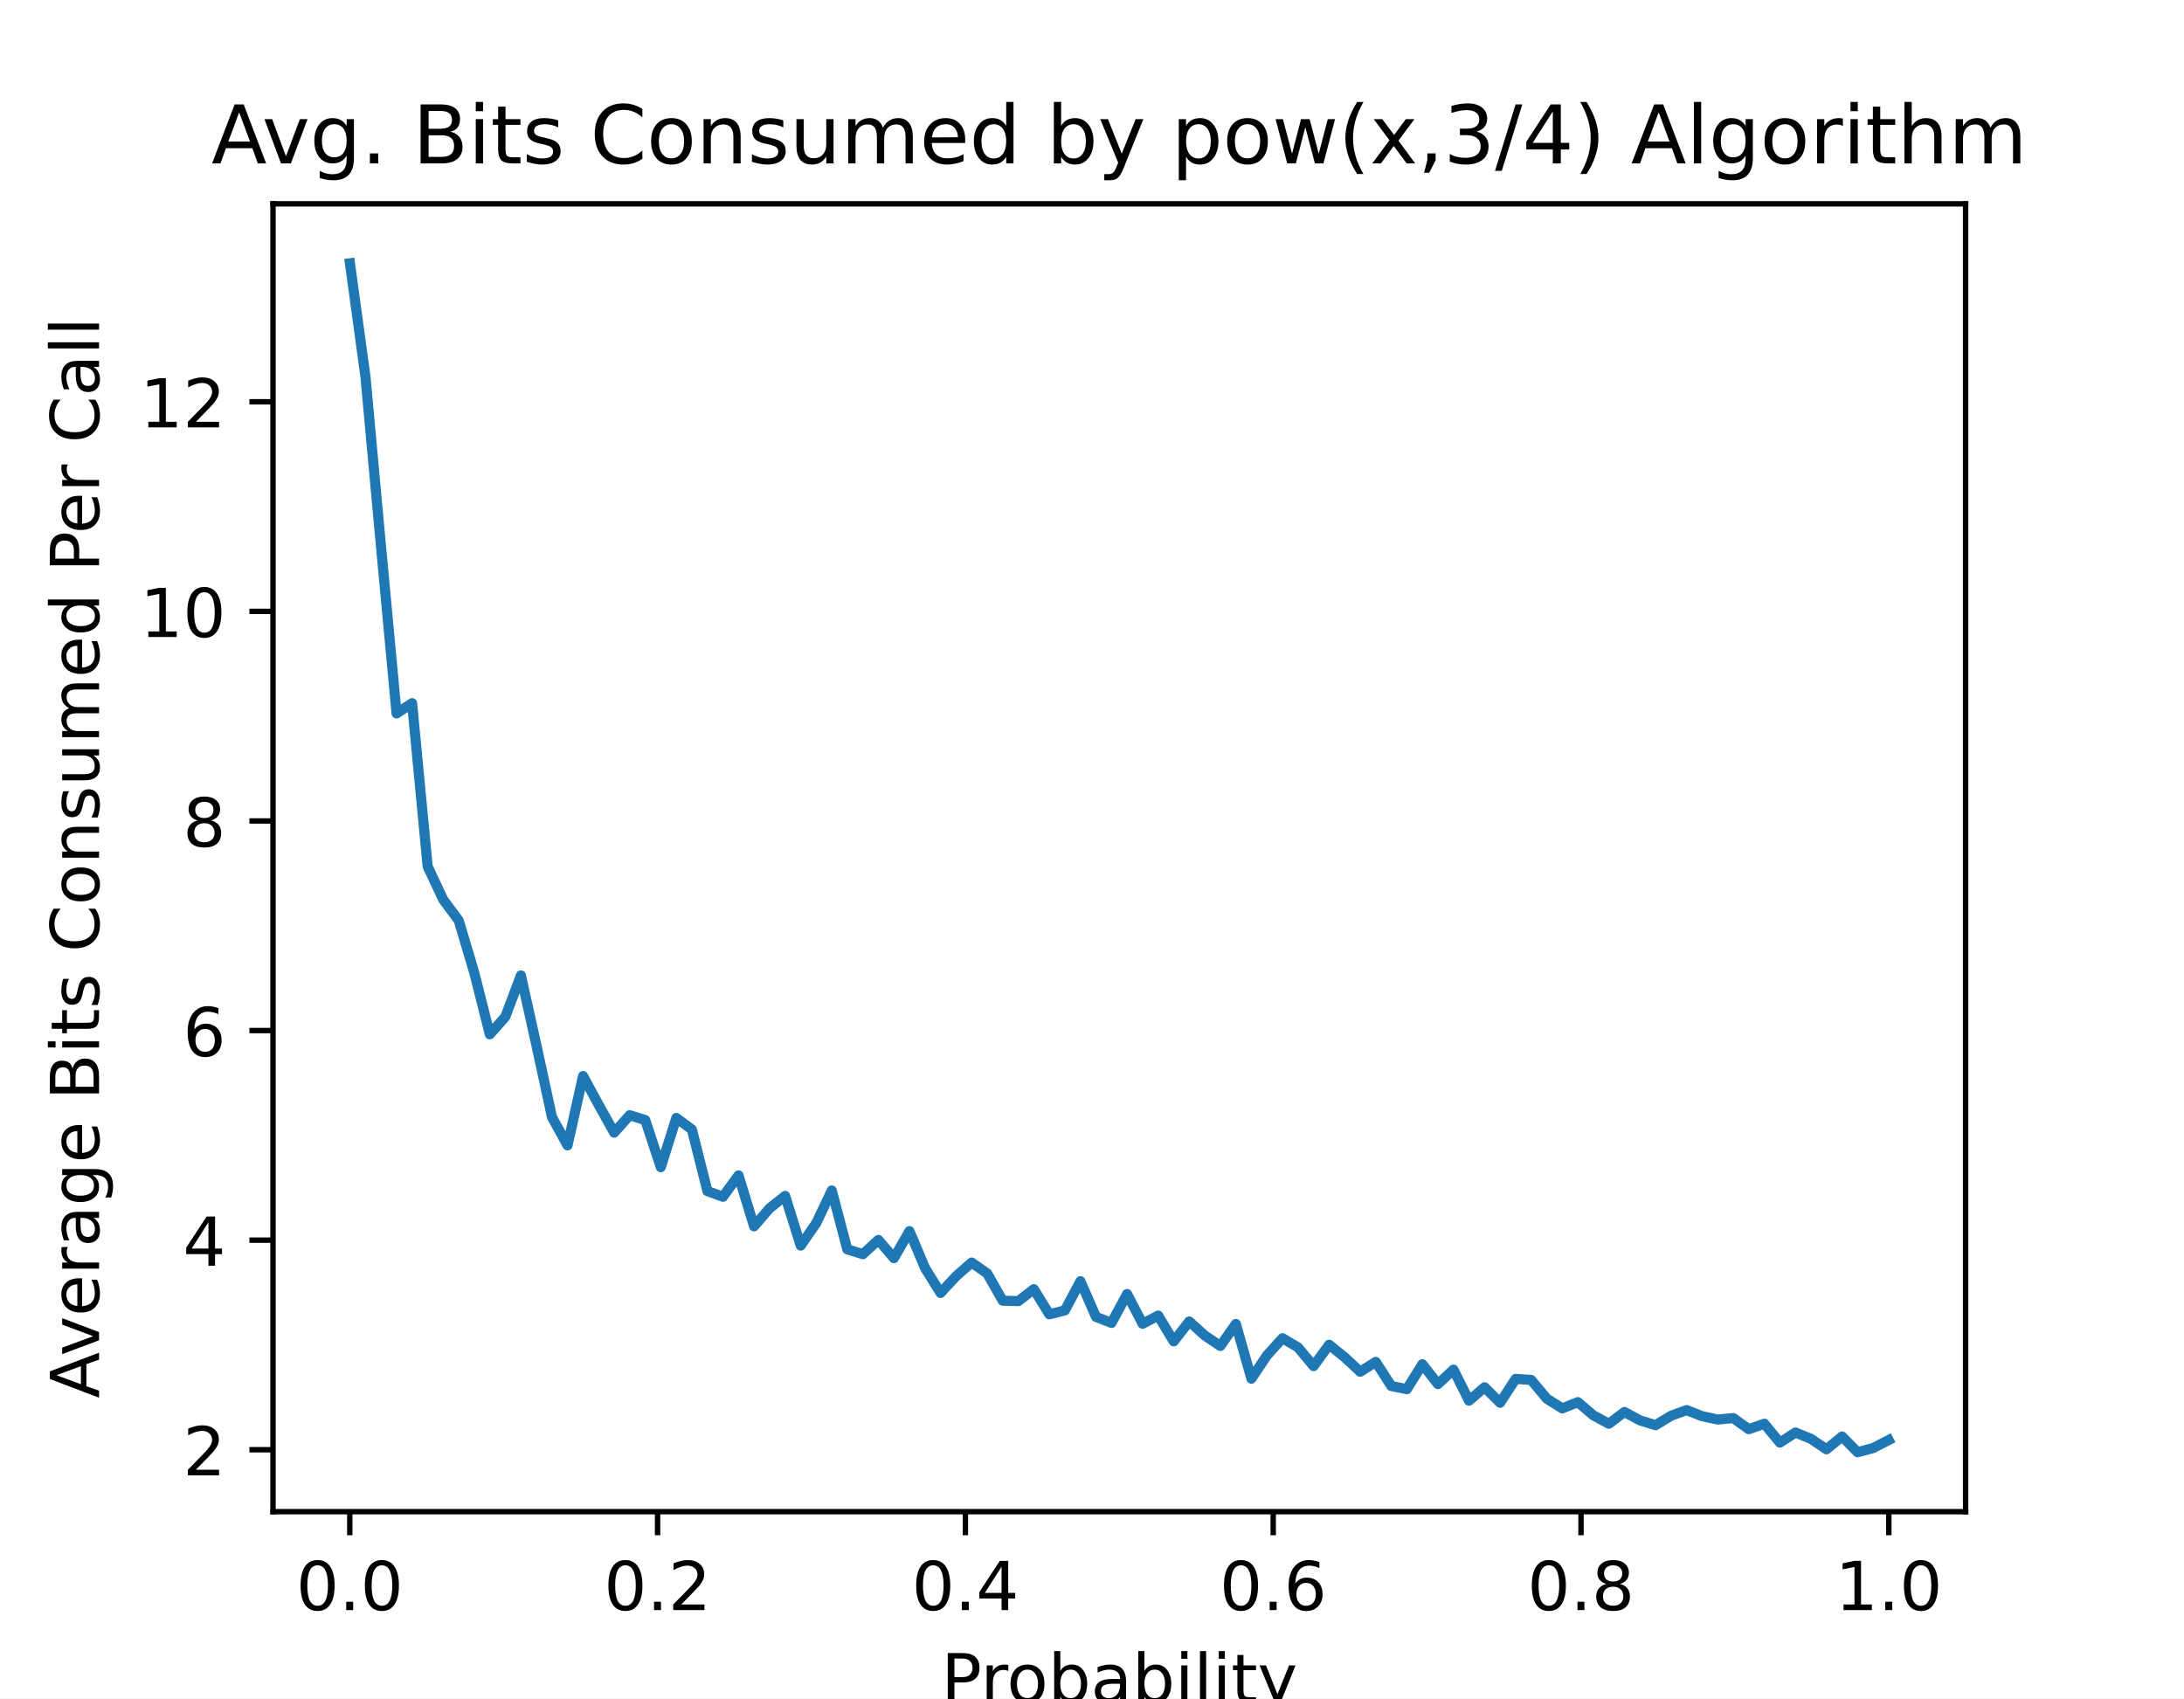
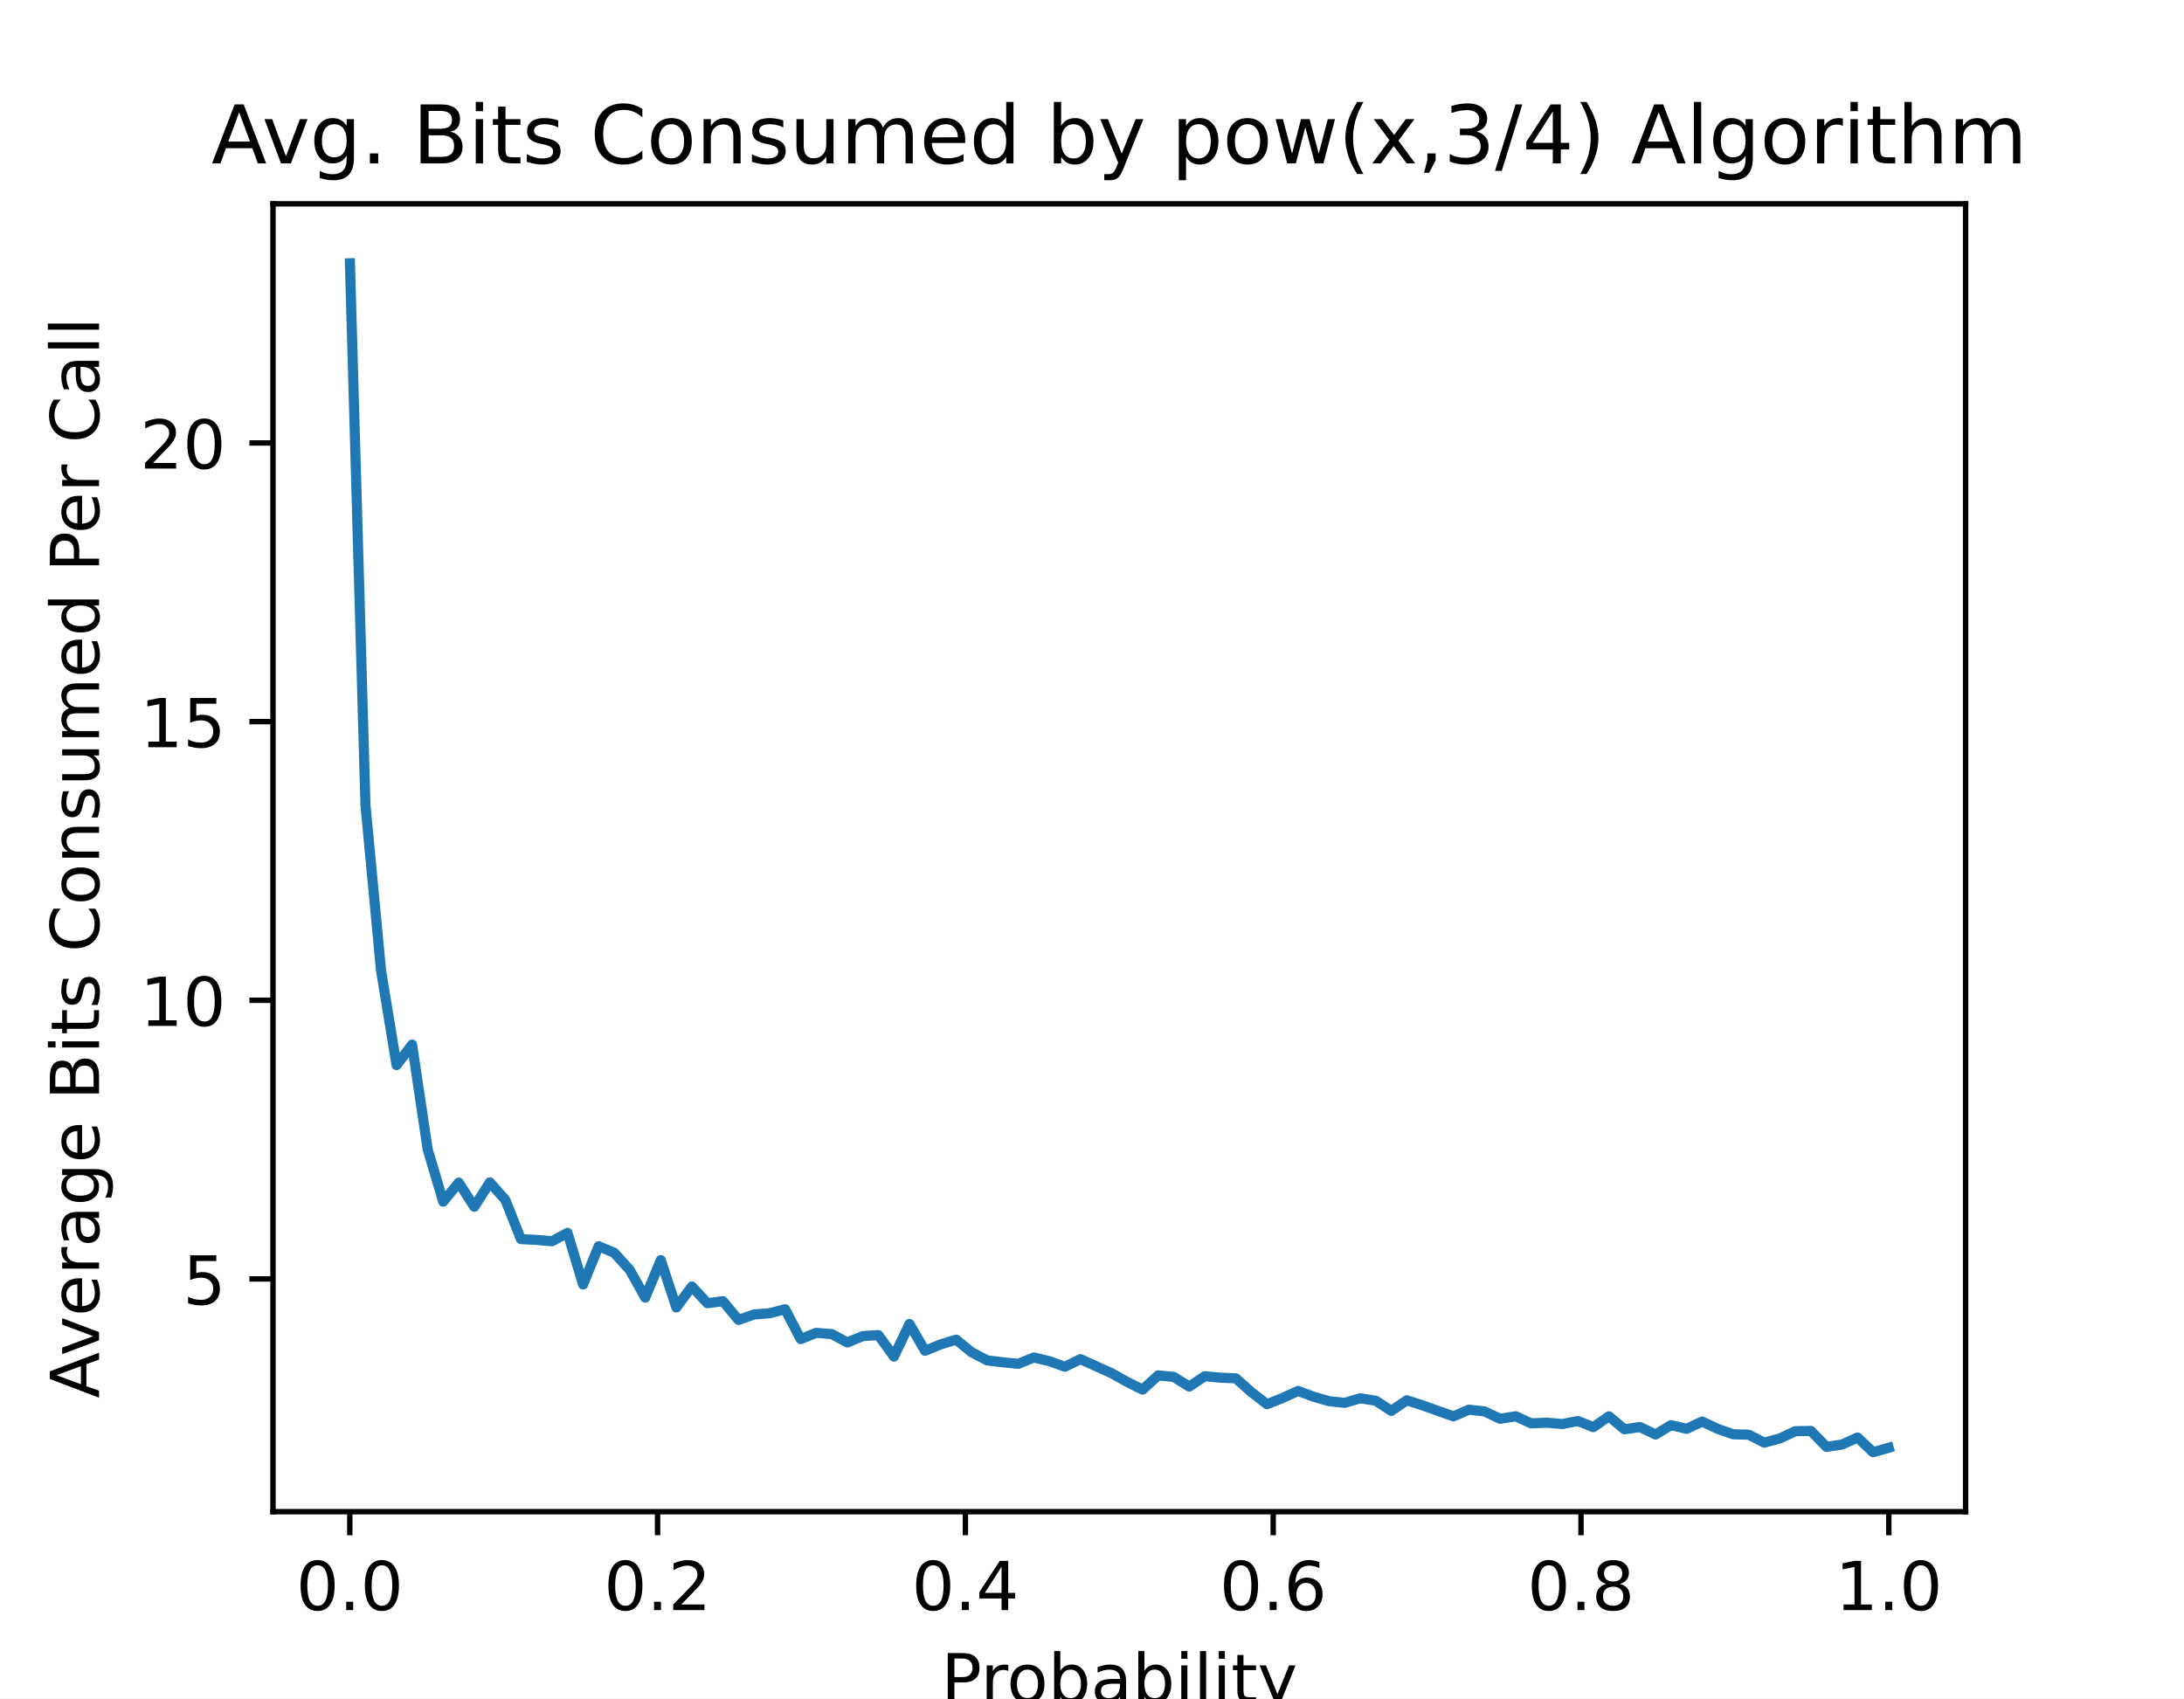
<svg xmlns="http://www.w3.org/2000/svg" xmlns:xlink="http://www.w3.org/1999/xlink" height="252pt" version="1.1" viewBox="0 0 324 252" width="324pt">
  <defs>
    <style type="text/css">
*{stroke-linecap:butt;stroke-linejoin:round;}
  </style>
  </defs>
  <g id="figure_1">
    <g id="patch_1">
      <path d="M 0 252  L 324 252  L 324 0  L 0 0  z " style="fill:#ffffff;" />
    </g>
    <g id="axes_1">
      <g id="patch_2">
        <path d="M 40.5 224.28  L 291.6 224.28  L 291.6 30.24  L 40.5 30.24  z " style="fill:#ffffff;" />
      </g>
      <g id="matplotlib.axis_1">
        <g id="xtick_1">
          <g id="line2d_1">
            <defs>
-               <path d="M 0 0  L 0 3.5  " id="m9cf01b9b43" style="stroke:#000000;stroke-width:0.8;" />
+               <path d="M 0 0  L 0 3.5  " id="mac8989a768" style="stroke:#000000;stroke-width:0.8;" />
            </defs>
            <g>
-               <use style="stroke:#000000;stroke-width:0.8;" x="51.891" xlink:href="#m9cf01b9b43" y="224.28" />
+               <use style="stroke:#000000;stroke-width:0.8;" x="51.891" xlink:href="#mac8989a768" y="224.28" />
            </g>
          </g>
          <g id="text_1">
            <text style="font-family:DejaVu Sans;font-size:10px;font-style:normal;font-weight:normal;text-anchor:middle;" transform="rotate(-0, 51.89081, 238.8784)" x="51.891" y="238.878">0.0</text>
          </g>
        </g>
        <g id="xtick_2">
          <g id="line2d_2">
            <g>
-               <use style="stroke:#000000;stroke-width:0.8;" x="97.554" xlink:href="#m9cf01b9b43" y="224.28" />
+               <use style="stroke:#000000;stroke-width:0.8;" x="97.554" xlink:href="#mac8989a768" y="224.28" />
            </g>
          </g>
          <g id="text_2">
            <text style="font-family:DejaVu Sans;font-size:10px;font-style:normal;font-weight:normal;text-anchor:middle;" transform="rotate(-0, 97.55448, 238.8784)" x="97.554" y="238.878">0.2</text>
          </g>
        </g>
        <g id="xtick_3">
          <g id="line2d_3">
            <g>
-               <use style="stroke:#000000;stroke-width:0.8;" x="143.218" xlink:href="#m9cf01b9b43" y="224.28" />
+               <use style="stroke:#000000;stroke-width:0.8;" x="143.218" xlink:href="#mac8989a768" y="224.28" />
            </g>
          </g>
          <g id="text_3">
            <text style="font-family:DejaVu Sans;font-size:10px;font-style:normal;font-weight:normal;text-anchor:middle;" transform="rotate(-0, 143.2182, 238.8784)" x="143.218" y="238.878">0.4</text>
          </g>
        </g>
        <g id="xtick_4">
          <g id="line2d_4">
            <g>
-               <use style="stroke:#000000;stroke-width:0.8;" x="188.882" xlink:href="#m9cf01b9b43" y="224.28" />
+               <use style="stroke:#000000;stroke-width:0.8;" x="188.882" xlink:href="#mac8989a768" y="224.28" />
            </g>
          </g>
          <g id="text_4">
            <text style="font-family:DejaVu Sans;font-size:10px;font-style:normal;font-weight:normal;text-anchor:middle;" transform="rotate(-0, 188.8818, 238.8784)" x="188.882" y="238.878">0.6</text>
          </g>
        </g>
        <g id="xtick_5">
          <g id="line2d_5">
            <g>
-               <use style="stroke:#000000;stroke-width:0.8;" x="234.546" xlink:href="#m9cf01b9b43" y="224.28" />
+               <use style="stroke:#000000;stroke-width:0.8;" x="234.546" xlink:href="#mac8989a768" y="224.28" />
            </g>
          </g>
          <g id="text_5">
            <text style="font-family:DejaVu Sans;font-size:10px;font-style:normal;font-weight:normal;text-anchor:middle;" transform="rotate(-0, 234.5455, 238.8784)" x="234.546" y="238.878">0.8</text>
          </g>
        </g>
        <g id="xtick_6">
          <g id="line2d_6">
            <g>
-               <use style="stroke:#000000;stroke-width:0.8;" x="280.209" xlink:href="#m9cf01b9b43" y="224.28" />
+               <use style="stroke:#000000;stroke-width:0.8;" x="280.209" xlink:href="#mac8989a768" y="224.28" />
            </g>
          </g>
          <g id="text_6">
            <text style="font-family:DejaVu Sans;font-size:10px;font-style:normal;font-weight:normal;text-anchor:middle;" transform="rotate(-0, 280.2092, 238.8784)" x="280.209" y="238.878">1.0</text>
          </g>
        </g>
        <g id="text_7">
          <text style="font-family:DejaVu Sans;font-size:10px;font-style:normal;font-weight:normal;text-anchor:middle;" transform="rotate(-0, 166.05, 252.5566)" x="166.05" y="252.557">Probability</text>
        </g>
      </g>
      <g id="matplotlib.axis_2">
        <g id="ytick_1">
          <g id="line2d_7">
            <defs>
-               <path d="M 0 0  L -3.5 0  " id="mb29414110d" style="stroke:#000000;stroke-width:0.8;" />
+               <path d="M 0 0  L -3.5 0  " id="mf635c1c91c" style="stroke:#000000;stroke-width:0.8;" />
            </defs>
            <g>
-               <use style="stroke:#000000;stroke-width:0.8;" x="40.5" xlink:href="#mb29414110d" y="215.087" />
+               <use style="stroke:#000000;stroke-width:0.8;" x="40.5" xlink:href="#mf635c1c91c" y="189.745" />
            </g>
          </g>
          <g id="text_8">
-             <text style="font-family:DejaVu Sans;font-size:10px;font-style:normal;font-weight:normal;text-anchor:end;" transform="rotate(-0, 33.5, 218.8861)" x="33.5" y="218.886">2</text>
+             <text style="font-family:DejaVu Sans;font-size:10px;font-style:normal;font-weight:normal;text-anchor:end;" transform="rotate(-0, 33.5, 193.5442)" x="33.5" y="193.544">5</text>
          </g>
        </g>
        <g id="ytick_2">
          <g id="line2d_8">
            <g>
-               <use style="stroke:#000000;stroke-width:0.8;" x="40.5" xlink:href="#mb29414110d" y="183.992" />
+               <use style="stroke:#000000;stroke-width:0.8;" x="40.5" xlink:href="#mf635c1c91c" y="148.403" />
            </g>
          </g>
          <g id="text_9">
-             <text style="font-family:DejaVu Sans;font-size:10px;font-style:normal;font-weight:normal;text-anchor:end;" transform="rotate(-0, 33.5, 187.7914)" x="33.5" y="187.791">4</text>
+             <text style="font-family:DejaVu Sans;font-size:10px;font-style:normal;font-weight:normal;text-anchor:end;" transform="rotate(-0, 33.5, 152.2018)" x="33.5" y="152.202">10</text>
          </g>
        </g>
        <g id="ytick_3">
          <g id="line2d_9">
            <g>
-               <use style="stroke:#000000;stroke-width:0.8;" x="40.5" xlink:href="#mb29414110d" y="152.898" />
+               <use style="stroke:#000000;stroke-width:0.8;" x="40.5" xlink:href="#mf635c1c91c" y="107.06" />
            </g>
          </g>
          <g id="text_10">
-             <text style="font-family:DejaVu Sans;font-size:10px;font-style:normal;font-weight:normal;text-anchor:end;" transform="rotate(-0, 33.5, 156.6968)" x="33.5" y="156.697">6</text>
+             <text style="font-family:DejaVu Sans;font-size:10px;font-style:normal;font-weight:normal;text-anchor:end;" transform="rotate(-0, 33.5, 110.8593)" x="33.5" y="110.859">15</text>
          </g>
        </g>
        <g id="ytick_4">
          <g id="line2d_10">
            <g>
-               <use style="stroke:#000000;stroke-width:0.8;" x="40.5" xlink:href="#mb29414110d" y="121.803" />
+               <use style="stroke:#000000;stroke-width:0.8;" x="40.5" xlink:href="#mf635c1c91c" y="65.718" />
            </g>
          </g>
          <g id="text_11">
-             <text style="font-family:DejaVu Sans;font-size:10px;font-style:normal;font-weight:normal;text-anchor:end;" transform="rotate(-0, 33.5, 125.6021)" x="33.5" y="125.602">8</text>
+             <text style="font-family:DejaVu Sans;font-size:10px;font-style:normal;font-weight:normal;text-anchor:end;" transform="rotate(-0, 33.5, 69.51684)" x="33.5" y="69.517">20</text>
          </g>
        </g>
-         <g id="ytick_5">
-           <g id="line2d_11">
-             <g>
-               <use style="stroke:#000000;stroke-width:0.8;" x="40.5" xlink:href="#mb29414110d" y="90.708" />
-             </g>
-           </g>
-           <g id="text_12">
-             <text style="font-family:DejaVu Sans;font-size:10px;font-style:normal;font-weight:normal;text-anchor:end;" transform="rotate(-0, 33.5, 94.50745)" x="33.5" y="94.507">10</text>
-           </g>
-         </g>
-         <g id="ytick_6">
-           <g id="line2d_12">
-             <g>
-               <use style="stroke:#000000;stroke-width:0.8;" x="40.5" xlink:href="#mb29414110d" y="59.614" />
-             </g>
-           </g>
-           <g id="text_13">
-             <text style="font-family:DejaVu Sans;font-size:10px;font-style:normal;font-weight:normal;text-anchor:end;" transform="rotate(-0, 33.5, 63.41279)" x="33.5" y="63.413">12</text>
-           </g>
-         </g>
-         <g id="text_14">
+         <g id="text_12">
          <text style="font-family:DejaVu Sans;font-size:10px;font-style:normal;font-weight:normal;text-anchor:middle;" transform="rotate(-90, 14.69531, 127.26)" x="14.695" y="127.26">Average Bits Consumed Per Call</text>
        </g>
      </g>
-       <g id="line2d_13">
-         <path clip-path="url(#p49e0c277ac)" d="M 51.914 39.06  L 54.219 55.913  L 56.525 81.1  L 58.831 105.851  L 61.137 104.328  L 63.443 128.55  L 65.748 133.463  L 68.054 136.573  L 70.36 144.315  L 72.666 153.457  L 74.971 150.845  L 77.277 144.72  L 79.583 155.105  L 81.889 165.74  L 84.195 169.937  L 86.5 159.645  L 88.806 163.905  L 91.112 168.041  L 93.418 165.46  L 95.724 166.175  L 98.029 173.171  L 100.335 165.864  L 102.641 167.574  L 104.947 176.716  L 107.252 177.556  L 109.558 174.384  L 111.864 181.94  L 114.17 179.266  L 116.476 177.431  L 118.781 184.801  L 121.087 181.474  L 123.393 176.623  L 125.699 185.36  L 128.005 186.076  L 130.31 183.961  L 132.616 186.666  L 134.922 182.655  L 137.228 188.128  L 139.533 191.828  L 141.839 189.34  L 144.145 187.319  L 146.451 188.936  L 148.757 192.979  L 151.062 193.041  L 153.368 191.268  L 155.674 195  L 157.98 194.409  L 160.286 190.087  L 162.591 195.373  L 164.897 196.275  L 167.203 191.984  L 169.509 196.399  L 171.814 195.186  L 174.12 199.011  L 176.426 196.057  L 178.732 198.14  L 181.038 199.695  L 183.343 196.43  L 185.649 204.546  L 187.955 201.094  L 190.261 198.545  L 192.567 199.913  L 194.872 202.68  L 197.178 199.508  L 199.484 201.374  L 201.79 203.52  L 204.095 202.058  L 206.401 205.634  L 208.707 206.101  L 211.013 202.4  L 213.319 205.354  L 215.624 203.209  L 217.93 207.811  L 220.236 205.821  L 222.542 208.122  L 224.848 204.577  L 227.153 204.732  L 229.459 207.5  L 231.765 208.961  L 234.071 208.028  L 236.376 209.987  L 238.682 211.231  L 240.988 209.49  L 243.294 210.734  L 245.6 211.449  L 247.905 210.05  L 250.211 209.21  L 252.517 210.112  L 254.823 210.609  L 257.129 210.392  L 259.434 212.04  L 261.74 211.231  L 264.046 214.03  L 266.352 212.537  L 268.657 213.47  L 270.963 215.025  L 273.269 213.128  L 275.575 215.46  L 277.881 214.838  L 280.186 213.657  " style="fill:none;stroke:#1f77b4;stroke-linecap:square;stroke-width:1.5;" />
+       <g id="line2d_11">
+         <path clip-path="url(#p2d2cd2adb7)" d="M 51.914 39.06  L 54.219 119.463  L 56.525 143.971  L 58.831 158.027  L 61.137 154.984  L 63.443 170.512  L 65.748 178.285  L 68.054 175.457  L 70.36 179.046  L 72.666 175.424  L 74.971 178.02  L 77.277 183.841  L 79.583 183.957  L 81.889 184.155  L 84.195 182.915  L 86.5 190.572  L 88.806 184.9  L 91.112 185.859  L 93.418 188.405  L 95.724 192.523  L 98.029 186.95  L 100.335 193.978  L 102.641 190.87  L 104.947 193.35  L 107.252 193.052  L 109.558 195.831  L 111.864 195.02  L 114.17 194.838  L 116.476 194.243  L 118.781 198.675  L 121.087 197.749  L 123.393 197.931  L 125.699 199.171  L 128.005 198.228  L 130.31 198.08  L 132.616 201.271  L 134.922 196.426  L 137.228 200.411  L 139.533 199.469  L 141.839 198.758  L 144.145 200.626  L 146.451 201.834  L 148.757 202.115  L 151.062 202.346  L 153.368 201.404  L 155.674 201.949  L 157.98 202.776  L 160.286 201.652  L 162.591 202.693  L 164.897 203.735  L 167.203 205.025  L 169.509 206.166  L 171.814 204.066  L 174.12 204.281  L 176.426 205.72  L 178.732 204.182  L 181.038 204.397  L 183.343 204.496  L 185.649 206.547  L 187.955 208.333  L 190.261 207.423  L 192.567 206.365  L 194.872 207.225  L 197.178 207.886  L 199.484 208.134  L 201.79 207.456  L 204.095 207.82  L 206.401 209.325  L 208.707 207.754  L 211.013 208.498  L 213.319 209.325  L 215.624 210.135  L 217.93 209.143  L 220.236 209.407  L 222.542 210.499  L 224.848 210.119  L 227.153 211.177  L 229.459 211.078  L 231.765 211.276  L 234.071 210.83  L 236.376 211.739  L 238.682 210.135  L 240.988 212.053  L 243.294 211.723  L 245.6 212.831  L 247.905 211.442  L 250.211 211.987  L 252.517 210.912  L 254.823 211.987  L 257.129 212.798  L 259.434 212.864  L 261.74 214.038  L 264.046 213.409  L 266.352 212.335  L 268.657 212.301  L 270.963 214.666  L 273.269 214.319  L 275.575 213.277  L 277.881 215.46  L 280.186 214.799  " style="fill:none;stroke:#1f77b4;stroke-linecap:square;stroke-width:1.5;" />
      </g>
      <g id="patch_3">
        <path d="M 40.5 224.28  L 40.5 30.24  " style="fill:none;stroke:#000000;stroke-linecap:square;stroke-linejoin:miter;stroke-width:0.8;" />
      </g>
      <g id="patch_4">
        <path d="M 291.6 224.28  L 291.6 30.24  " style="fill:none;stroke:#000000;stroke-linecap:square;stroke-linejoin:miter;stroke-width:0.8;" />
      </g>
      <g id="patch_5">
        <path d="M 40.5 224.28  L 291.6 224.28  " style="fill:none;stroke:#000000;stroke-linecap:square;stroke-linejoin:miter;stroke-width:0.8;" />
      </g>
      <g id="patch_6">
        <path d="M 40.5 30.24  L 291.6 30.24  " style="fill:none;stroke:#000000;stroke-linecap:square;stroke-linejoin:miter;stroke-width:0.8;" />
      </g>
-       <g id="text_15">
+       <g id="text_13">
        <text style="font-family:DejaVu Sans;font-size:12px;font-style:normal;font-weight:normal;text-anchor:middle;" transform="rotate(-0, 166.05, 24.24)" x="166.05" y="24.24">Avg. Bits Consumed by pow(x,3/4) Algorithm</text>
      </g>
    </g>
  </g>
  <defs>
-     <clipPath id="p49e0c277ac">
+     <clipPath id="p2d2cd2adb7">
      <rect height="194.04" width="251.1" x="40.5" y="30.24" />
    </clipPath>
  </defs>
</svg>
